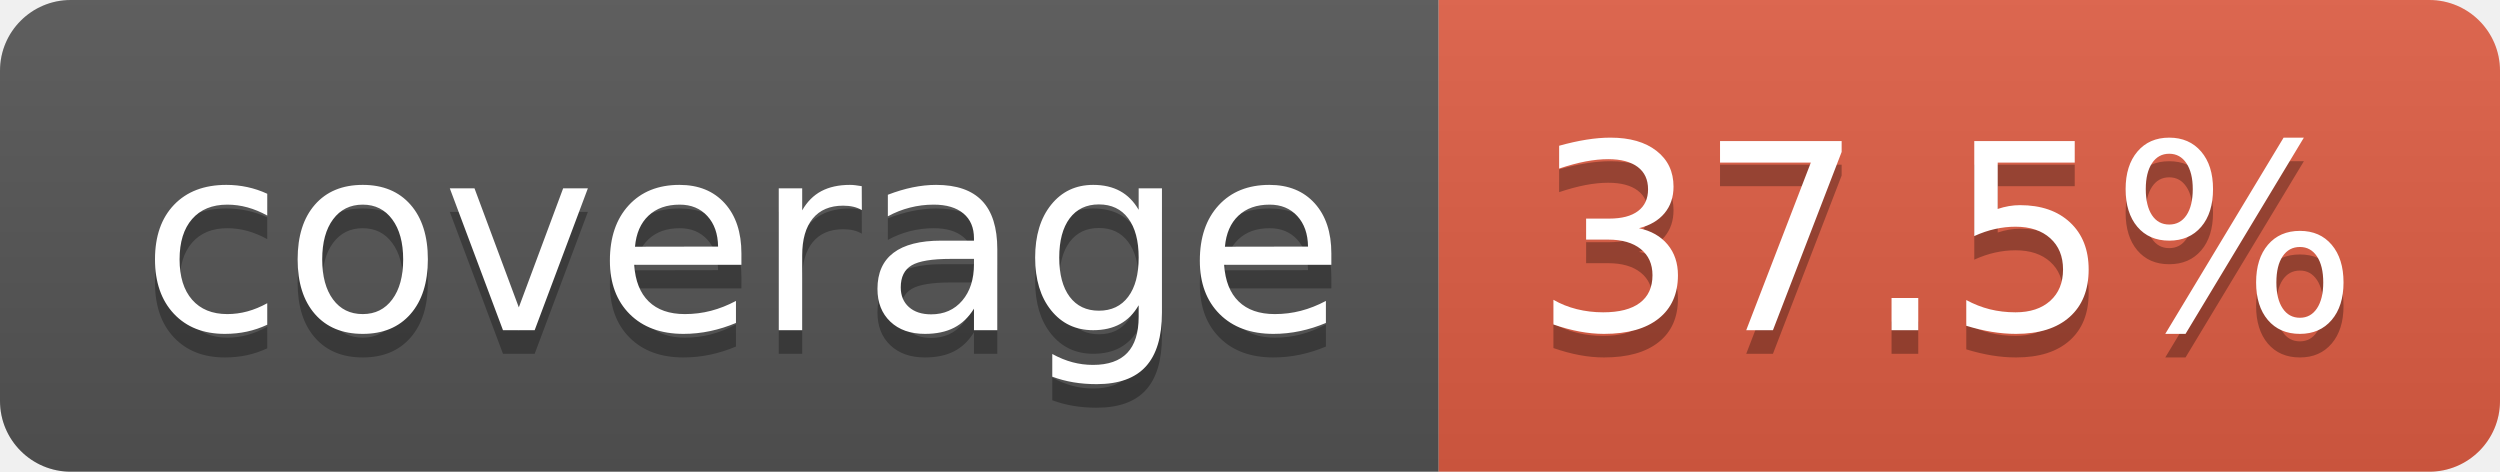
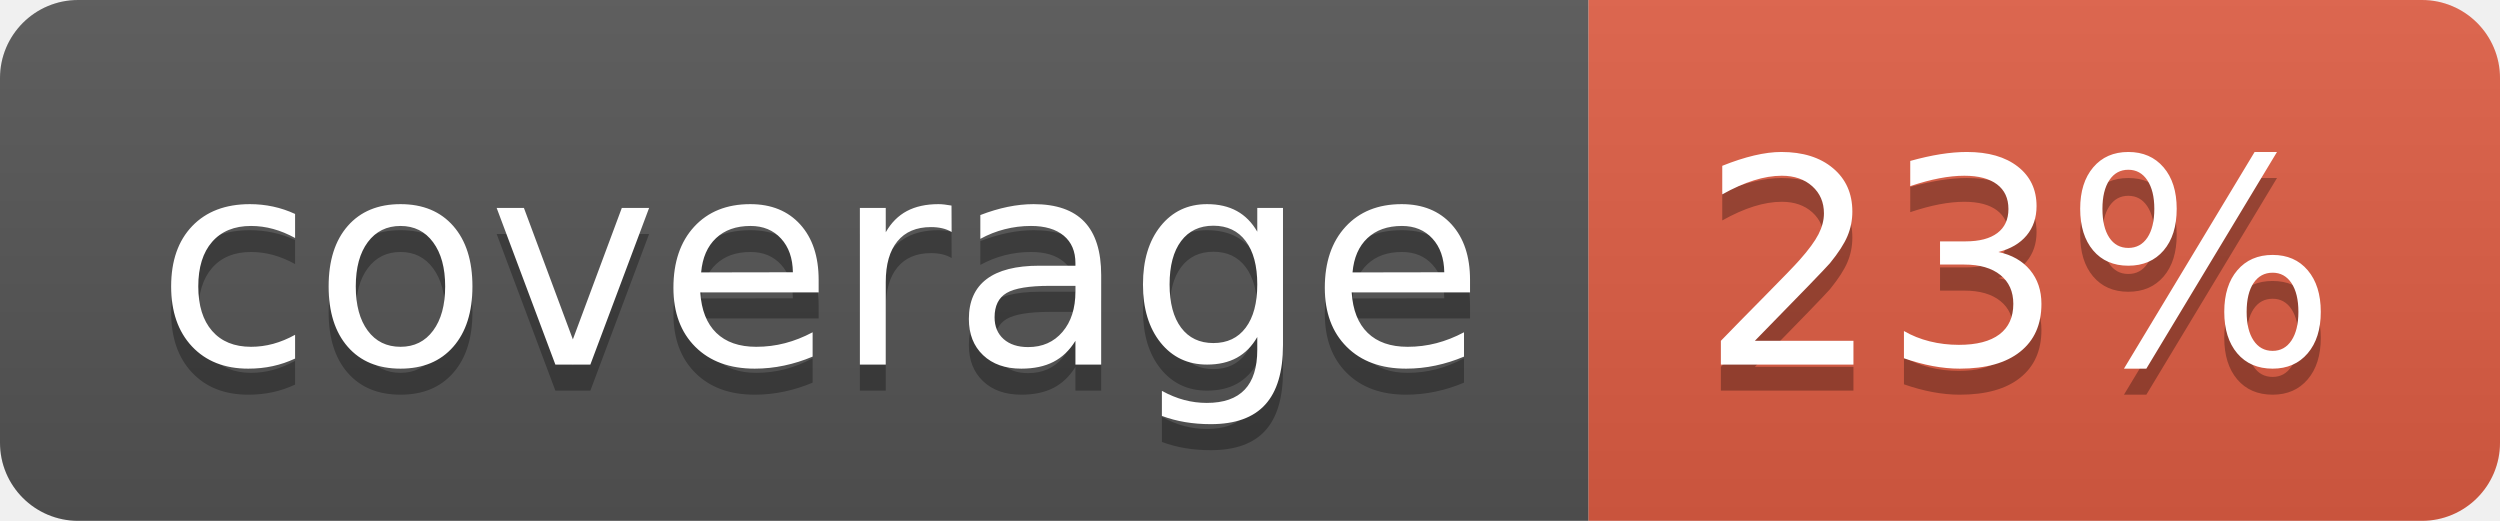
- <svg xmlns="http://www.w3.org/2000/svg" width="106" height="20" role="img" aria-label="coverage: 37.5%">
+ <svg xmlns="http://www.w3.org/2000/svg" width="96" height="20" role="img" aria-label="coverage: 23%">
  <linearGradient id="s" x2="0" y2="100%">
    <stop offset="0" stop-color="#bbb" stop-opacity=".1" />
    <stop offset="1" stop-opacity=".1" />
  </linearGradient>
  <clipPath id="r">
-     <rect width="106" height="20" rx="3" fill="#fff" />
+     <rect width="96" height="20" rx="3" fill="#fff" />
  </clipPath>
  <g clip-path="url(#r)">
    <rect width="61" height="20" fill="#555" />
-     <rect x="61" width="45" height="20" fill="#e05d44" />
-     <rect width="106" height="20" fill="url(#s)" />
+     <rect x="61" width="35" height="20" fill="#e05d44" />
+     <rect width="96" height="20" fill="url(#s)" />
  </g>
  <g fill="#fff" text-anchor="middle" font-family="Verdana,Geneva,DejaVu Sans,sans-serif" text-rendering="geometricPrecision" font-size="110">
    <text aria-hidden="true" x="315" y="150" fill="#010101" fill-opacity=".3" transform="scale(.1)" textLength="510">coverage</text>
    <text x="315" y="140" transform="scale(.1)" fill="#fff" textLength="510">coverage</text>
-     <text aria-hidden="true" x="825" y="150" fill="#010101" fill-opacity=".3" transform="scale(.1)" textLength="350">37.5%</text>
-     <text x="825" y="140" transform="scale(.1)" fill="#fff" textLength="350">37.5%</text>
+     <text aria-hidden="true" x="775" y="150" fill="#010101" fill-opacity=".3" transform="scale(.1)" textLength="245">23%</text>
+     <text x="775" y="140" transform="scale(.1)" fill="#fff" textLength="245">23%</text>
  </g>
</svg>
